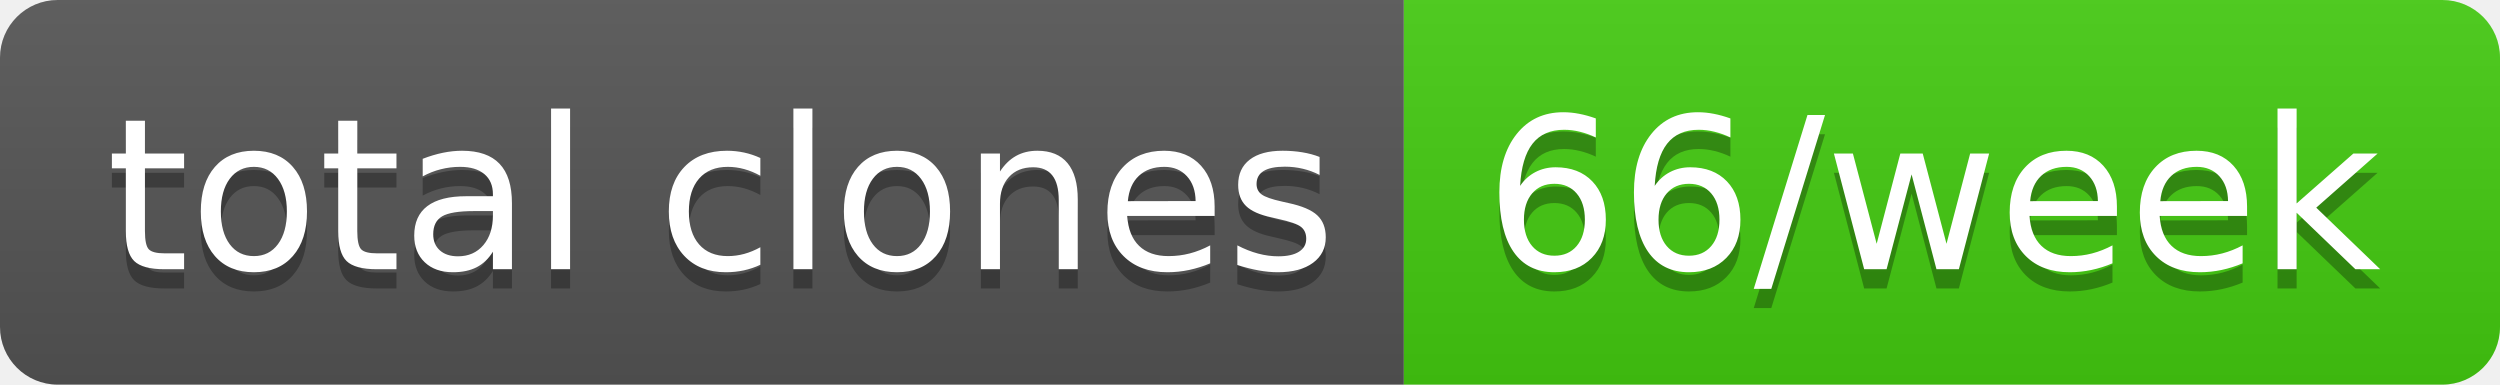
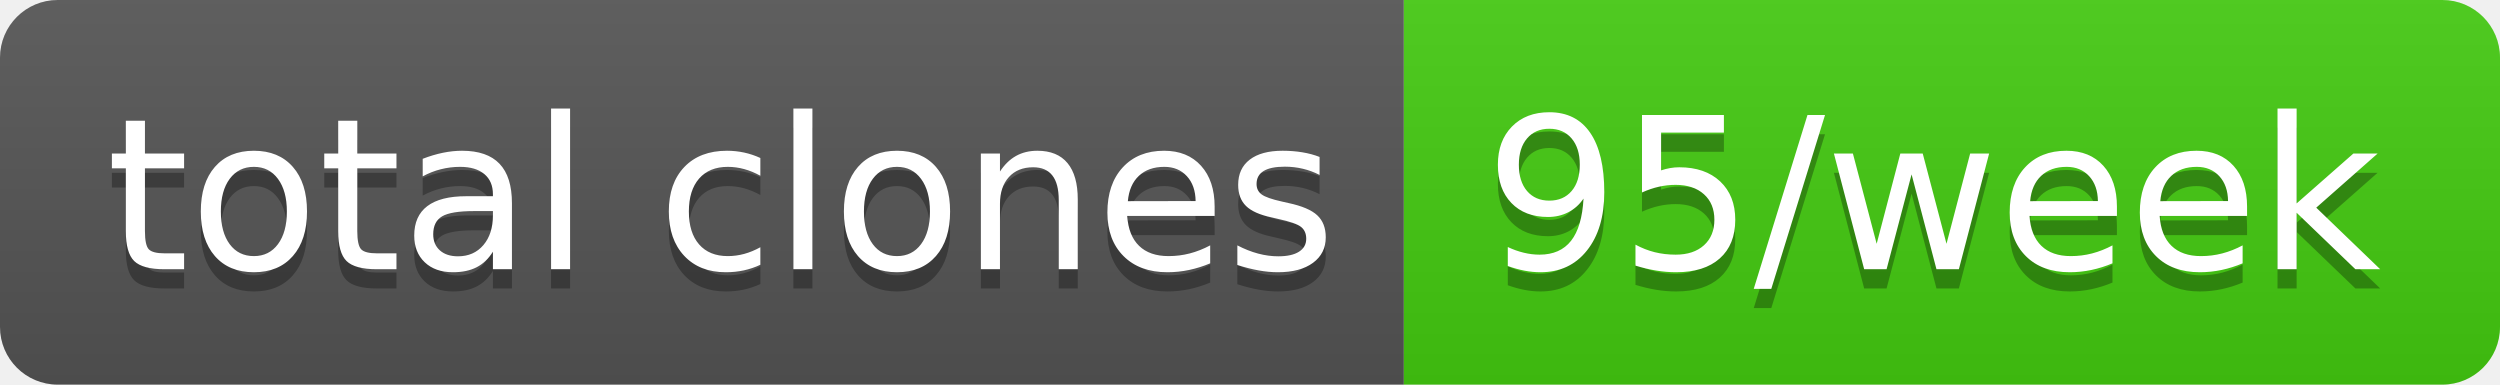
- <svg xmlns="http://www.w3.org/2000/svg" width="130" height="20" role="img" aria-label="total clones: 66/week">
+ <svg xmlns="http://www.w3.org/2000/svg" width="130" height="20" role="img" aria-label="total clones: 95/week">
  <linearGradient id="s" x2="0" y2="100%">
    <stop offset="0" stop-color="#bbb" stop-opacity=".1" />
    <stop offset="1" stop-opacity=".1" />
  </linearGradient>
  <clipPath id="r">
    <rect width="130" height="20" rx="3" fill="#fff" />
  </clipPath>
  <g clip-path="url(#r)">
    <rect width="73" height="20" fill="#555" />
    <rect x="73" width="57" height="20" fill="#4c1" />
    <rect width="130" height="20" fill="url(#s)" />
  </g>
  <g fill="#fff" text-anchor="middle" font-family="Verdana,Geneva,DejaVu Sans,sans-serif" text-rendering="geometricPrecision" font-size="110">
    <text aria-hidden="true" x="375" y="150" fill="#010101" fill-opacity=".3" transform="scale(.1)" textLength="630">total clones</text>
    <text x="375" y="140" transform="scale(.1)" fill="#fff" textLength="630">total clones</text>
-     <text aria-hidden="true" x="1005" y="150" fill="#010101" fill-opacity=".3" transform="scale(.1)" textLength="470">66/week</text>
-     <text x="1005" y="140" transform="scale(.1)" fill="#fff" textLength="470">66/week</text>
+     <text aria-hidden="true" x="1005" y="150" fill="#010101" fill-opacity=".3" transform="scale(.1)" textLength="470">95/week</text>
+     <text x="1005" y="140" transform="scale(.1)" fill="#fff" textLength="470">95/week</text>
  </g>
</svg>
